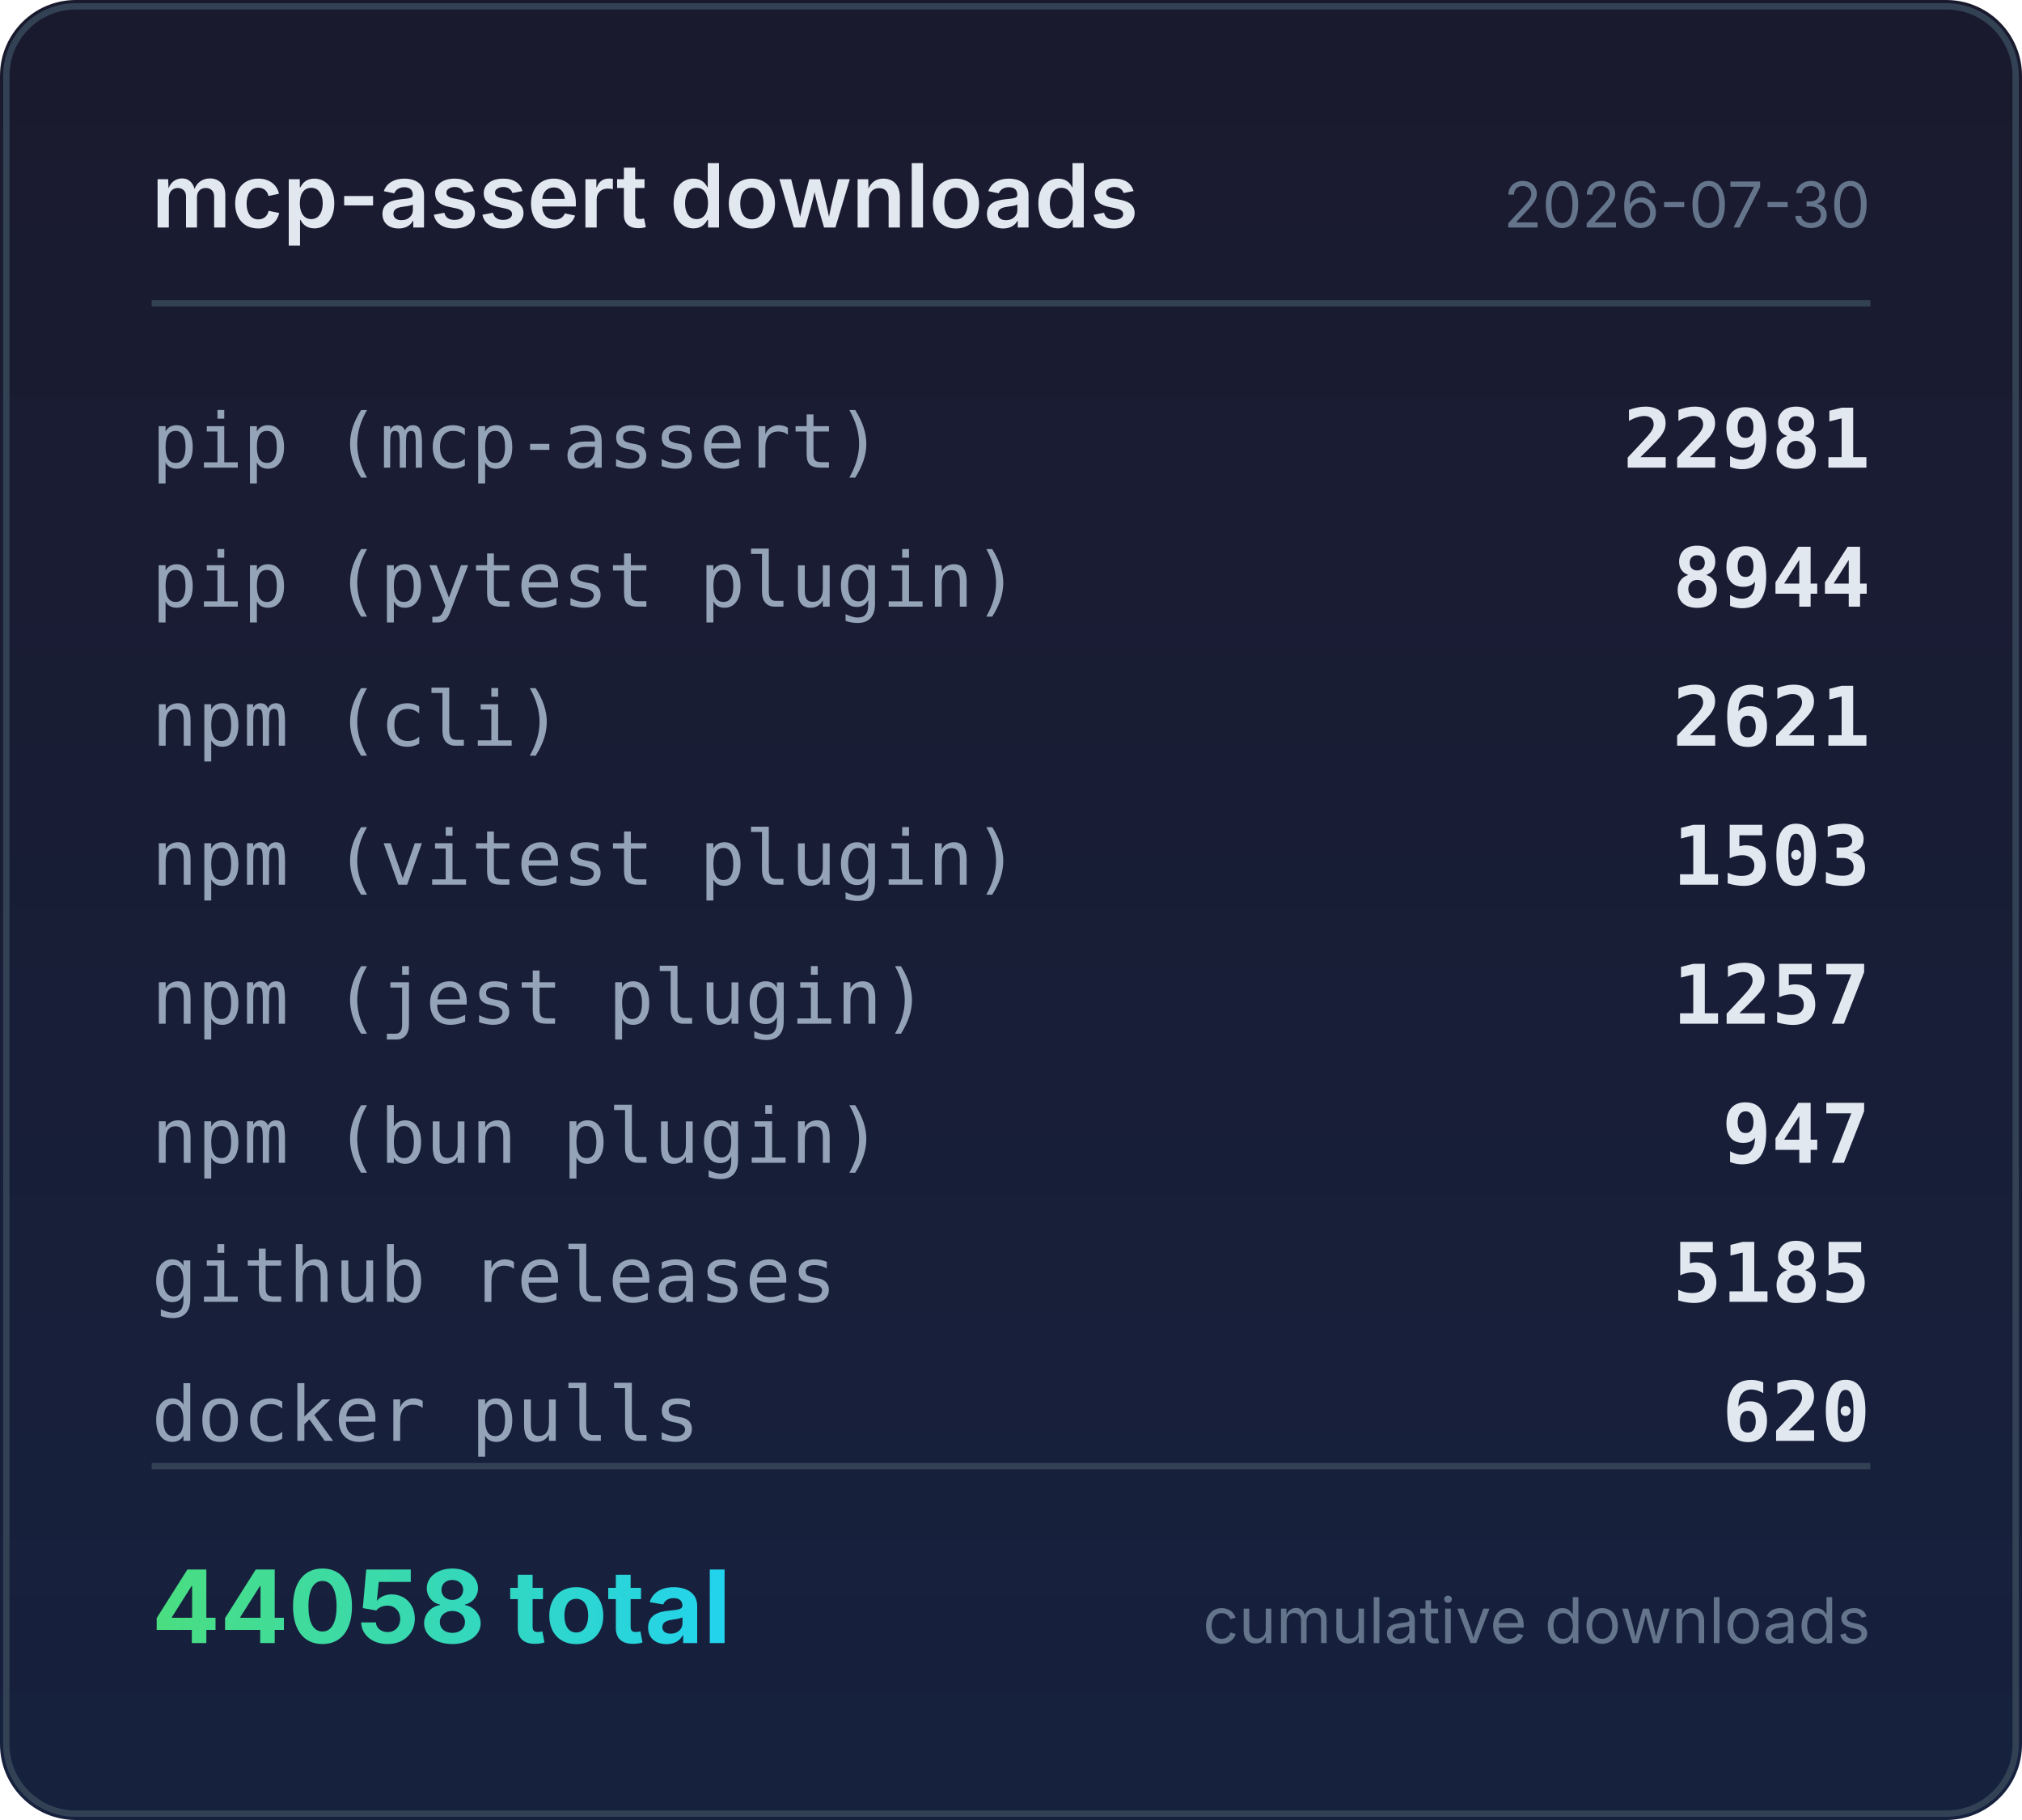
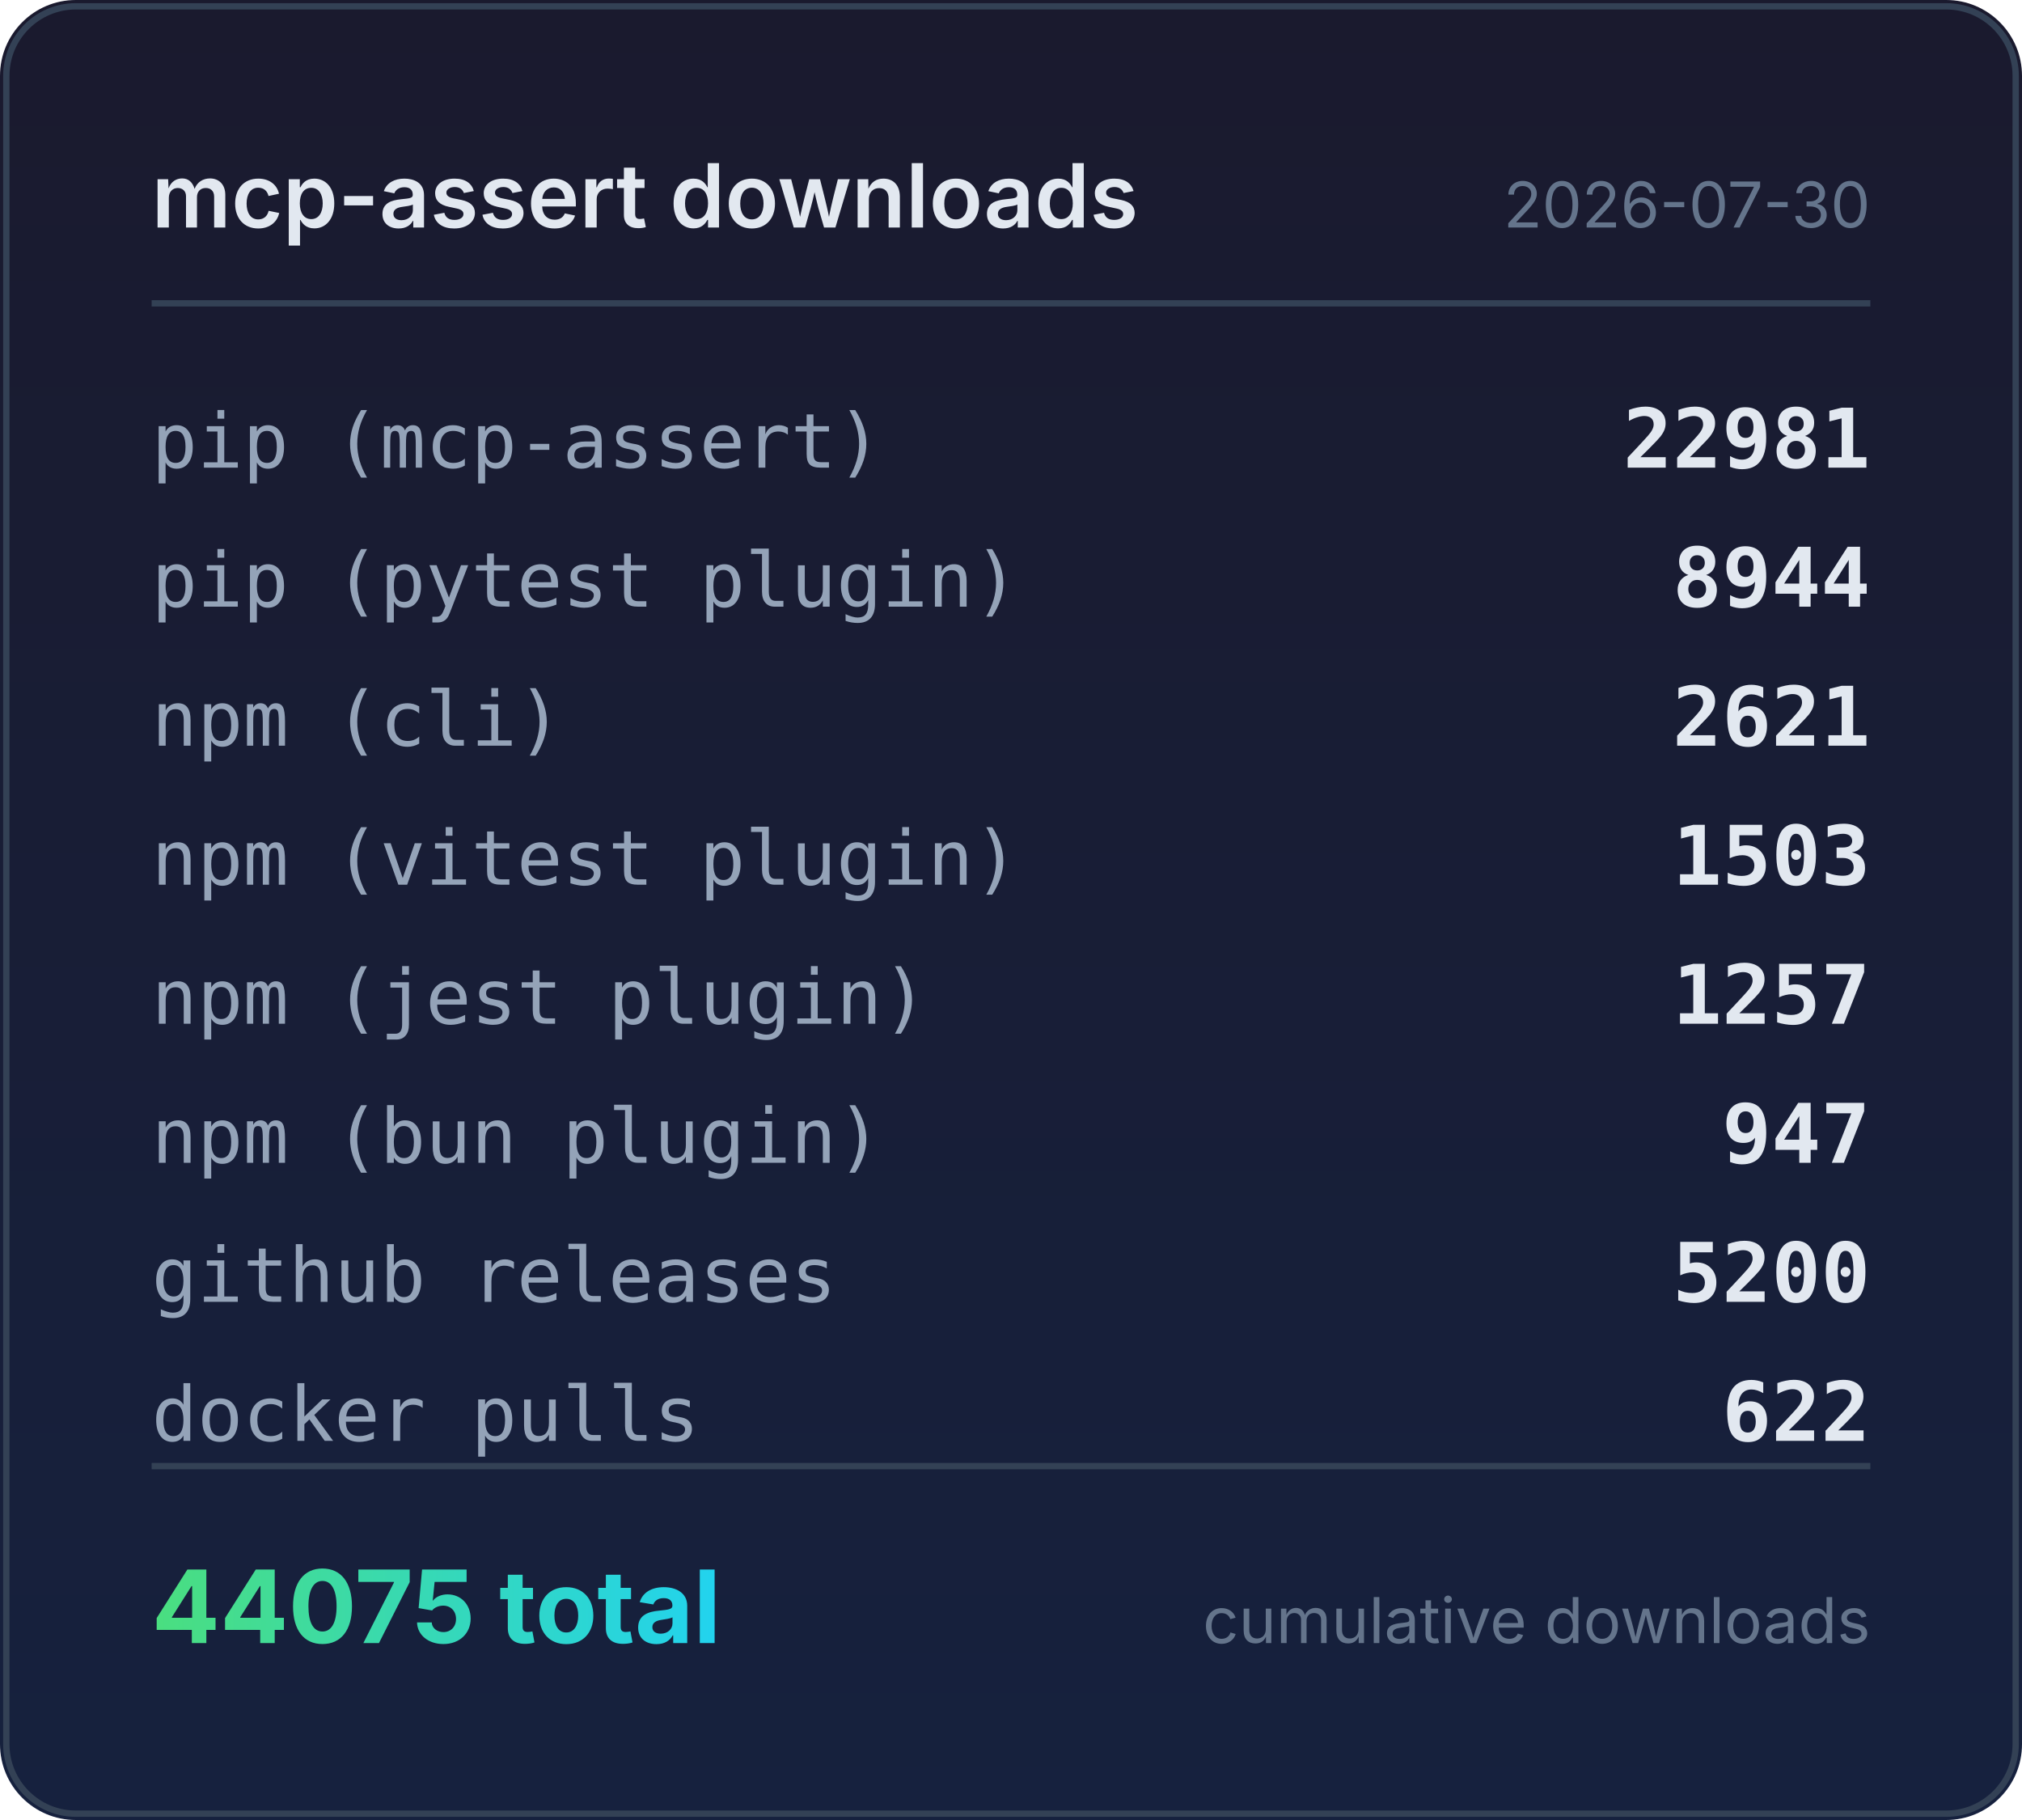
<svg xmlns="http://www.w3.org/2000/svg" width="320" height="288" viewBox="0 0 320 288">
  <defs>
    <linearGradient id="bg" x1="0" y1="0" x2="0" y2="1">
      <stop offset="0%" stop-color="#1a1a2e" />
      <stop offset="100%" stop-color="#16213e" />
    </linearGradient>
    <linearGradient id="accent" x1="0" y1="0" x2="1" y2="0">
      <stop offset="0%" stop-color="#4ade80" />
      <stop offset="100%" stop-color="#22d3ee" />
    </linearGradient>
  </defs>
  <rect width="320" height="288" rx="12" fill="url(#bg)" />
  <rect x="1" y="1" width="318" height="286" rx="11" fill="none" stroke="#334155" stroke-width="1" />
  <text x="24" y="36" fill="#e2e8f0" font-family="system-ui,-apple-system,sans-serif" font-size="14" font-weight="600">mcp-assert downloads</text>
  <text x="296" y="36" fill="#64748b" font-family="system-ui,-apple-system,sans-serif" font-size="10" text-anchor="end">2026-07-30</text>
  <line x1="24" y1="48" x2="296" y2="48" stroke="#334155" stroke-width="1" />
  <text x="24" y="74" fill="#94a3b8" font-family="ui-monospace,monospace" font-size="12">pip (mcp-assert)</text>
  <text x="296" y="74" fill="#e2e8f0" font-family="ui-monospace,monospace" font-size="13" font-weight="600" text-anchor="end">22981</text>
  <text x="24" y="96" fill="#94a3b8" font-family="ui-monospace,monospace" font-size="12">pip (pytest plugin)</text>
  <text x="296" y="96" fill="#e2e8f0" font-family="ui-monospace,monospace" font-size="13" font-weight="600" text-anchor="end">8944</text>
  <text x="24" y="118" fill="#94a3b8" font-family="ui-monospace,monospace" font-size="12">npm (cli)</text>
  <text x="296" y="118" fill="#e2e8f0" font-family="ui-monospace,monospace" font-size="13" font-weight="600" text-anchor="end">2621</text>
  <text x="24" y="140" fill="#94a3b8" font-family="ui-monospace,monospace" font-size="12">npm (vitest plugin)</text>
  <text x="296" y="140" fill="#e2e8f0" font-family="ui-monospace,monospace" font-size="13" font-weight="600" text-anchor="end">1503</text>
  <text x="24" y="162" fill="#94a3b8" font-family="ui-monospace,monospace" font-size="12">npm (jest plugin)</text>
  <text x="296" y="162" fill="#e2e8f0" font-family="ui-monospace,monospace" font-size="13" font-weight="600" text-anchor="end">1257</text>
  <text x="24" y="184" fill="#94a3b8" font-family="ui-monospace,monospace" font-size="12">npm (bun plugin)</text>
  <text x="296" y="184" fill="#e2e8f0" font-family="ui-monospace,monospace" font-size="13" font-weight="600" text-anchor="end">947</text>
  <text x="24" y="206" fill="#94a3b8" font-family="ui-monospace,monospace" font-size="12">github releases</text>
-   <text x="296" y="206" fill="#e2e8f0" font-family="ui-monospace,monospace" font-size="13" font-weight="600" text-anchor="end">5185</text>
+   <text x="296" y="206" fill="#e2e8f0" font-family="ui-monospace,monospace" font-size="13" font-weight="600" text-anchor="end">5200</text>
  <text x="24" y="228" fill="#94a3b8" font-family="ui-monospace,monospace" font-size="12">docker pulls</text>
-   <text x="296" y="228" fill="#e2e8f0" font-family="ui-monospace,monospace" font-size="13" font-weight="600" text-anchor="end">620</text>
+   <text x="296" y="228" fill="#e2e8f0" font-family="ui-monospace,monospace" font-size="13" font-weight="600" text-anchor="end">622</text>
  <line x1="24" y1="232" x2="296" y2="232" stroke="#334155" stroke-width="1" />
-   <text x="24" y="260" fill="url(#accent)" font-family="system-ui,-apple-system,sans-serif" font-size="16" font-weight="700">44058 total</text>
+   <text x="24" y="260" fill="url(#accent)" font-family="system-ui,-apple-system,sans-serif" font-size="16" font-weight="700">44075 total</text>
  <text x="296" y="260" fill="#64748b" font-family="system-ui,-apple-system,sans-serif" font-size="10" text-anchor="end">cumulative downloads</text>
</svg>
